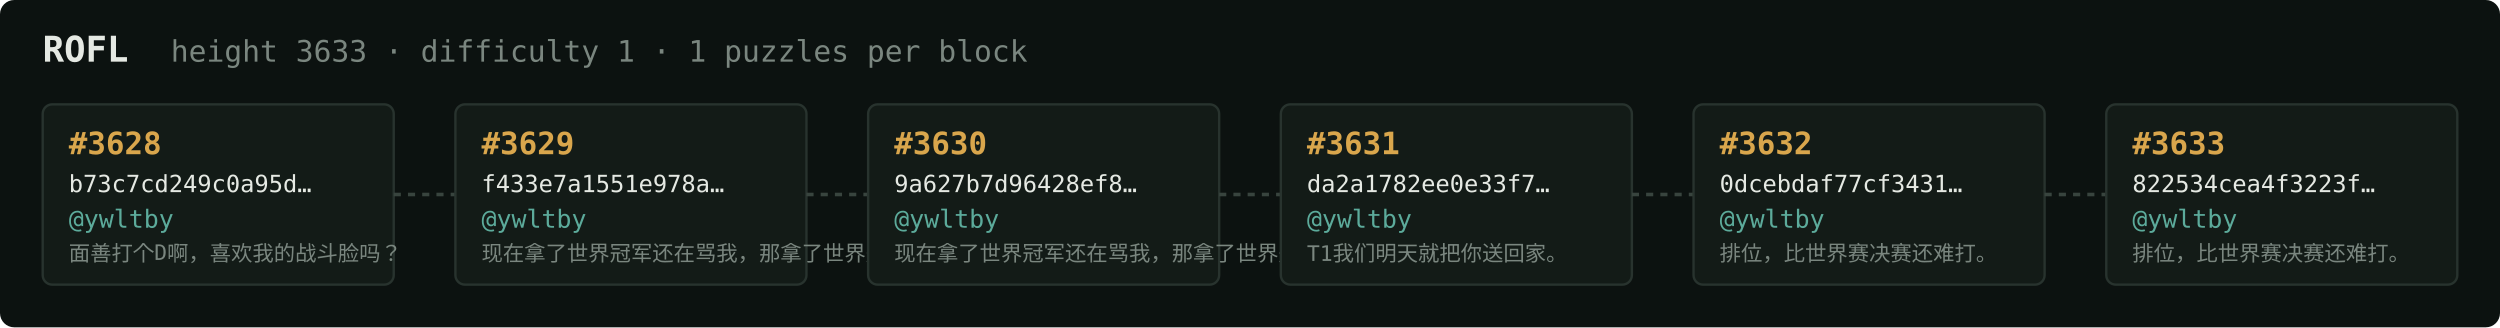
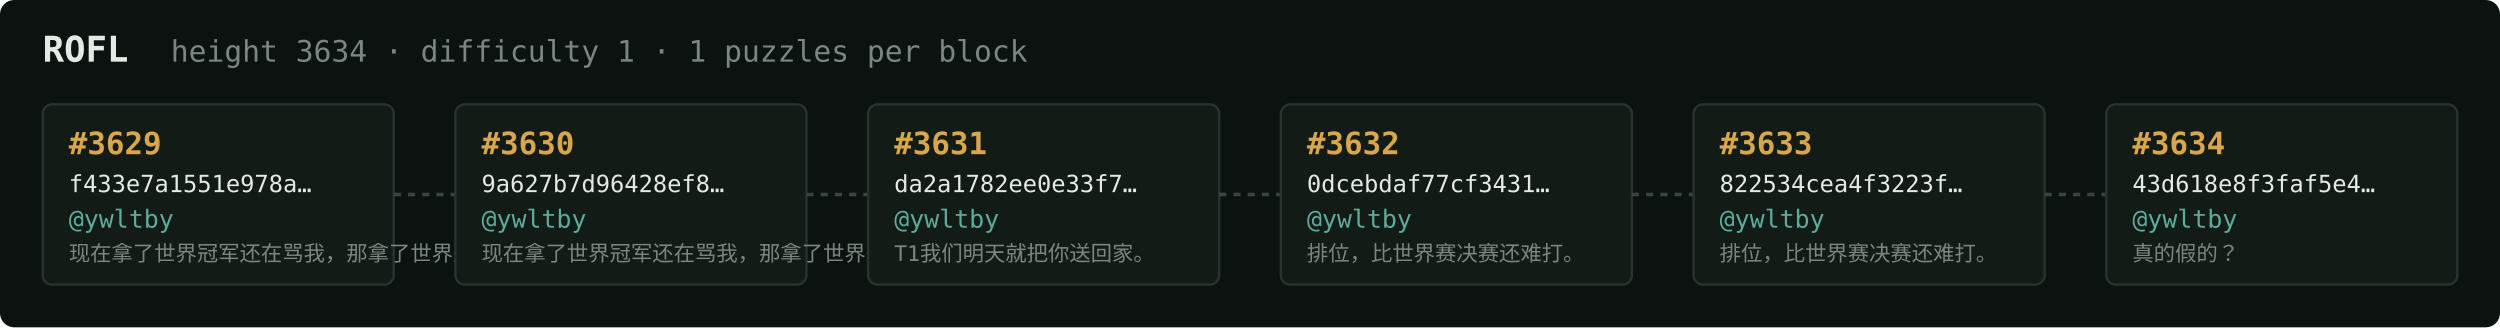
<svg xmlns="http://www.w3.org/2000/svg" width="1054" height="138" viewBox="0 0 1054 138" font-family="ui-monospace,SFMono-Regular,Menlo,monospace">
  <rect fill="#0c1210" width="1054" height="138" rx="6" />
  <text x="18" y="26" fill="#e5e9e3" font-size="15" font-weight="700">ROFL</text>
-   <text x="72" y="26" fill="#7a867f" font-size="12.5">height 3633 · difficulty 1 · 1 puzzles per block</text>
+   <text x="72" y="26" fill="#7a867f" font-size="12.5">height 3634 · difficulty 1 · 1 puzzles per block</text>
  <rect x="18" y="44" width="148" height="76" rx="4" fill="#131b17" stroke="#28332e" stroke-width="1" />
-   <text x="29" y="65" fill="#d9a64c" font-size="13" font-weight="700">#3628</text>
-   <text x="29" y="81" fill="#e5e9e3" font-size="10">b73c7cd249c0a95d…</text>
+   <text x="29" y="65" fill="#d9a64c" font-size="13" font-weight="700">#3629</text>
+   <text x="29" y="81" fill="#e5e9e3" font-size="10">f433e7a1551e978a…</text>
  <text x="29" y="96" fill="#5cab9b" font-size="10.5">@ywltby</text>
-   <text x="29" y="110" fill="#7a867f" font-size="9">面善打个D啊，喜欢我的战斗脸吗？</text>
+   <text x="29" y="110" fill="#7a867f" font-size="9">现在拿了世界冠军还在骂我，那拿了世界冠军有…</text>
  <line x1="166" y1="82.0" x2="192" y2="82.0" stroke="#38443e" stroke-width="1.5" stroke-dasharray="3 3" />
  <rect x="192" y="44" width="148" height="76" rx="4" fill="#131b17" stroke="#28332e" stroke-width="1" />
-   <text x="203" y="65" fill="#d9a64c" font-size="13" font-weight="700">#3629</text>
-   <text x="203" y="81" fill="#e5e9e3" font-size="10">f433e7a1551e978a…</text>
+   <text x="203" y="65" fill="#d9a64c" font-size="13" font-weight="700">#3630</text>
+   <text x="203" y="81" fill="#e5e9e3" font-size="10">9a627b7d96428ef8…</text>
  <text x="203" y="96" fill="#5cab9b" font-size="10.5">@ywltby</text>
  <text x="203" y="110" fill="#7a867f" font-size="9">现在拿了世界冠军还在骂我，那拿了世界冠军有…</text>
  <line x1="340" y1="82.0" x2="366" y2="82.0" stroke="#38443e" stroke-width="1.5" stroke-dasharray="3 3" />
  <rect x="366" y="44" width="148" height="76" rx="4" fill="#131b17" stroke="#28332e" stroke-width="1" />
-   <text x="377" y="65" fill="#d9a64c" font-size="13" font-weight="700">#3630</text>
-   <text x="377" y="81" fill="#e5e9e3" font-size="10">9a627b7d96428ef8…</text>
+   <text x="377" y="65" fill="#d9a64c" font-size="13" font-weight="700">#3631</text>
+   <text x="377" y="81" fill="#e5e9e3" font-size="10">da2a1782ee0e33f7…</text>
  <text x="377" y="96" fill="#5cab9b" font-size="10.5">@ywltby</text>
-   <text x="377" y="110" fill="#7a867f" font-size="9">现在拿了世界冠军还在骂我，那拿了世界冠军有…</text>
+   <text x="377" y="110" fill="#7a867f" font-size="9">T1我们明天就把你送回家。</text>
  <line x1="514" y1="82.0" x2="540" y2="82.0" stroke="#38443e" stroke-width="1.5" stroke-dasharray="3 3" />
  <rect x="540" y="44" width="148" height="76" rx="4" fill="#131b17" stroke="#28332e" stroke-width="1" />
-   <text x="551" y="65" fill="#d9a64c" font-size="13" font-weight="700">#3631</text>
-   <text x="551" y="81" fill="#e5e9e3" font-size="10">da2a1782ee0e33f7…</text>
+   <text x="551" y="65" fill="#d9a64c" font-size="13" font-weight="700">#3632</text>
+   <text x="551" y="81" fill="#e5e9e3" font-size="10">0dcebdaf77cf3431…</text>
  <text x="551" y="96" fill="#5cab9b" font-size="10.5">@ywltby</text>
-   <text x="551" y="110" fill="#7a867f" font-size="9">T1我们明天就把你送回家。</text>
+   <text x="551" y="110" fill="#7a867f" font-size="9">排位，比世界赛决赛还难打。</text>
  <line x1="688" y1="82.0" x2="714" y2="82.0" stroke="#38443e" stroke-width="1.5" stroke-dasharray="3 3" />
  <rect x="714" y="44" width="148" height="76" rx="4" fill="#131b17" stroke="#28332e" stroke-width="1" />
-   <text x="725" y="65" fill="#d9a64c" font-size="13" font-weight="700">#3632</text>
-   <text x="725" y="81" fill="#e5e9e3" font-size="10">0dcebdaf77cf3431…</text>
+   <text x="725" y="65" fill="#d9a64c" font-size="13" font-weight="700">#3633</text>
+   <text x="725" y="81" fill="#e5e9e3" font-size="10">822534cea4f3223f…</text>
  <text x="725" y="96" fill="#5cab9b" font-size="10.5">@ywltby</text>
  <text x="725" y="110" fill="#7a867f" font-size="9">排位，比世界赛决赛还难打。</text>
  <line x1="862" y1="82.0" x2="888" y2="82.0" stroke="#38443e" stroke-width="1.5" stroke-dasharray="3 3" />
  <rect x="888" y="44" width="148" height="76" rx="4" fill="#131b17" stroke="#28332e" stroke-width="1" />
-   <text x="899" y="65" fill="#d9a64c" font-size="13" font-weight="700">#3633</text>
-   <text x="899" y="81" fill="#e5e9e3" font-size="10">822534cea4f3223f…</text>
+   <text x="899" y="65" fill="#d9a64c" font-size="13" font-weight="700">#3634</text>
+   <text x="899" y="81" fill="#e5e9e3" font-size="10">43d618e8f3faf5e4…</text>
  <text x="899" y="96" fill="#5cab9b" font-size="10.5">@ywltby</text>
-   <text x="899" y="110" fill="#7a867f" font-size="9">排位，比世界赛决赛还难打。</text>
+   <text x="899" y="110" fill="#7a867f" font-size="9">真的假的？</text>
</svg>
